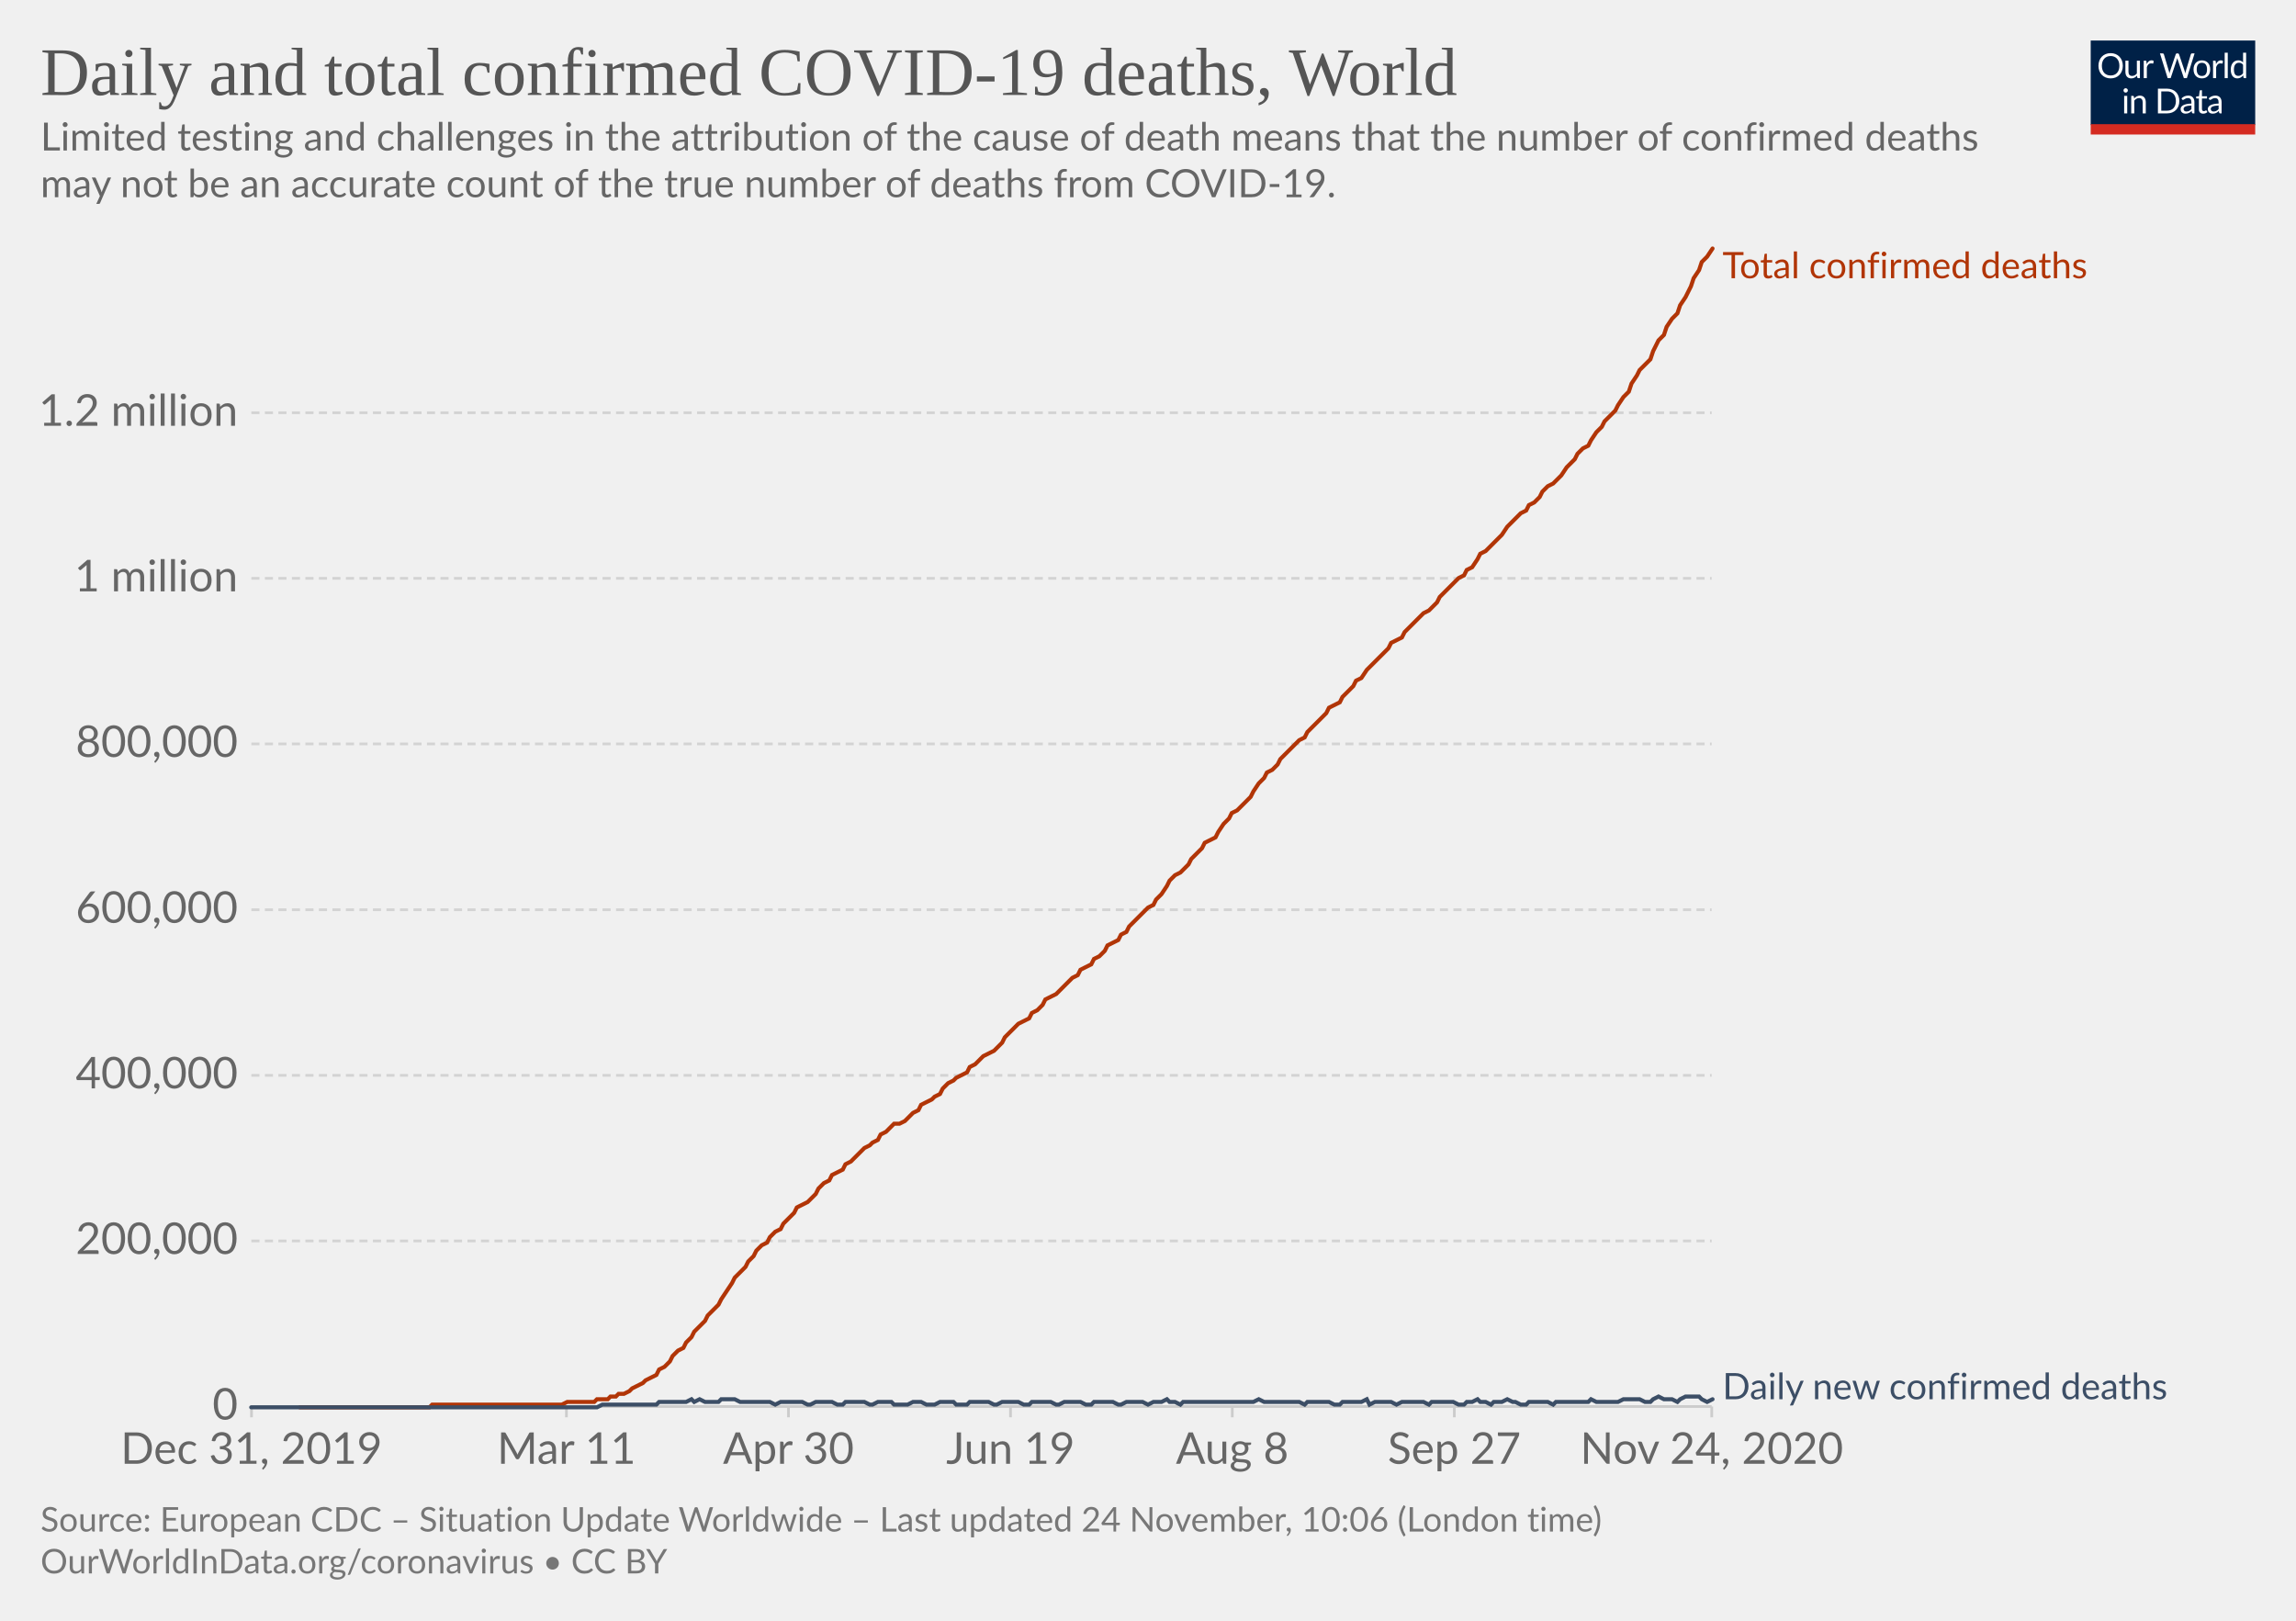
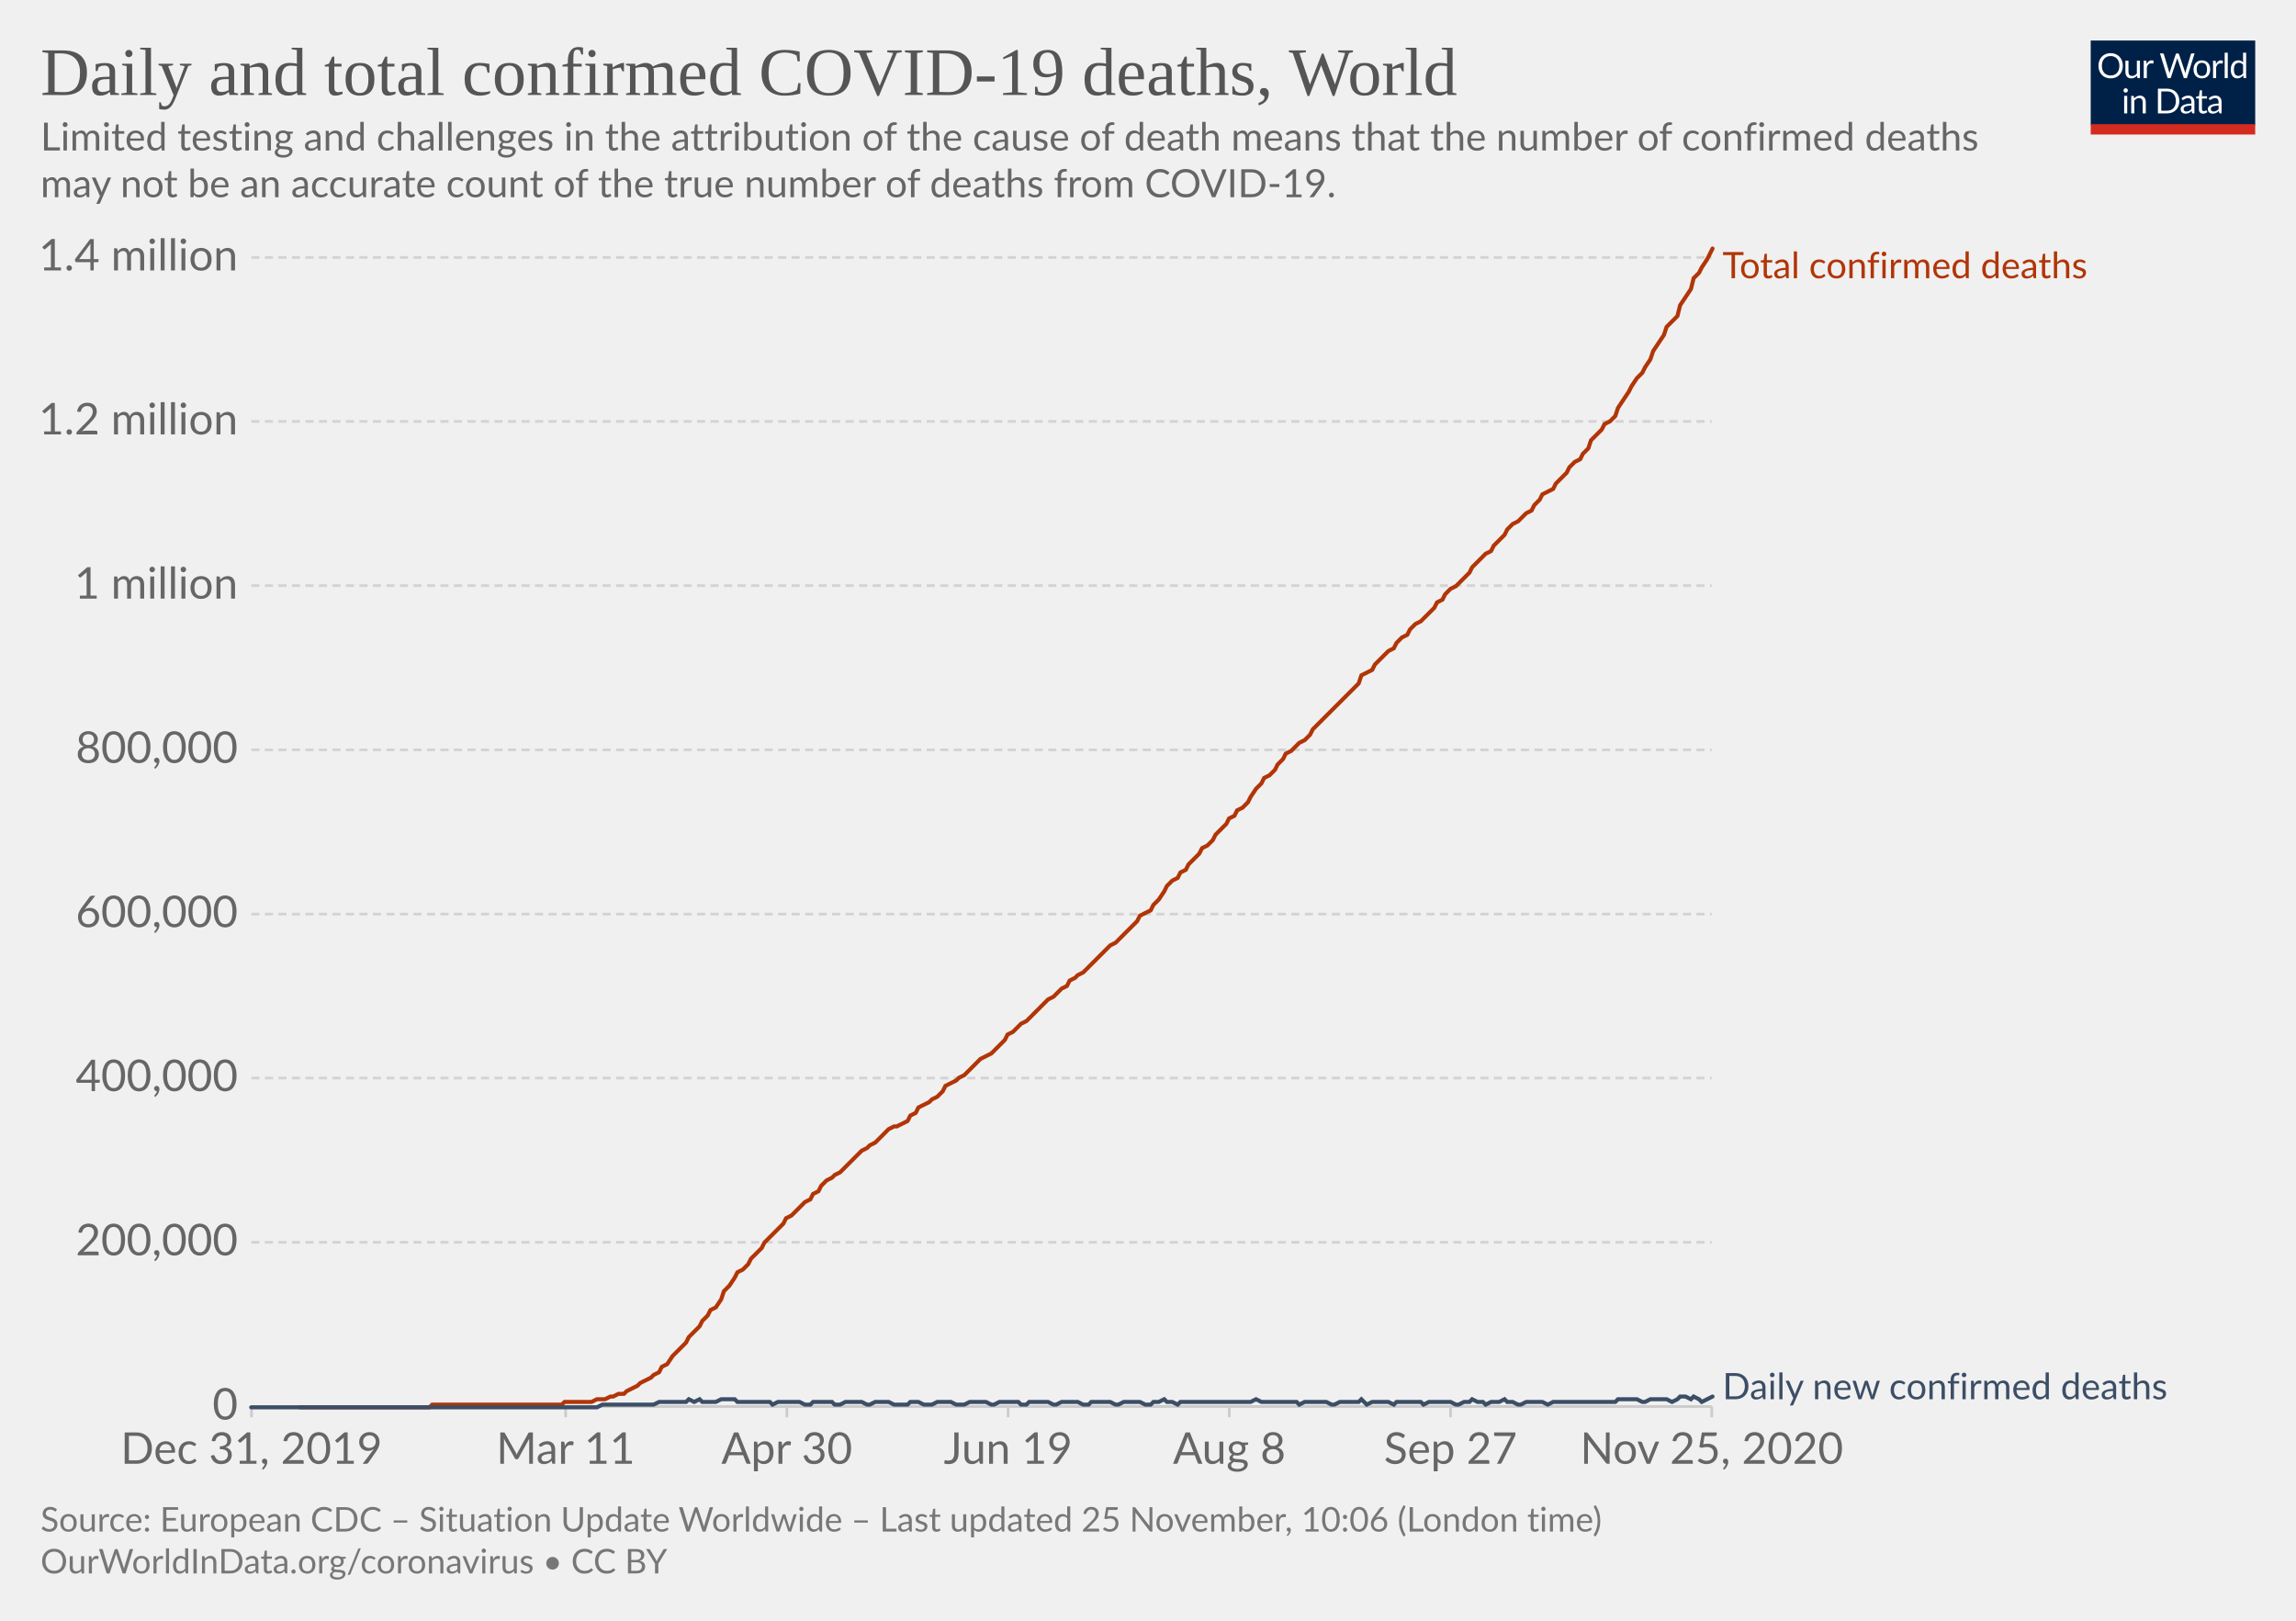
<svg xmlns="http://www.w3.org/2000/svg" version="1.1" style="background-color:#fff;-webkit-font-smoothing:antialiased" width="850" height="600" viewBox="0 0 850 600" font-family="Lato,'Helvetica Neue',Helvetica,Arial,sans-serif" font-size="18" text-rendering="optimizeLegibility">
  <g class="HeaderView">
    <g transform="matrix(.29 0 0 .29 774 15)">
      <svg width="210" height="120" viewBox="0 0 210 120" fill="none">
        <g clip-path="url(#clip0)">
          <path d="M0 0h210v107.89H0V0z" fill="#002147" />
          <path d="M40.98 32.25c0 2.36-.38 4.53-1.12 6.51a14.26 14.26 0 01-8.1 8.4c-1.9.78-4.02 1.17-6.34 1.17a16.6 16.6 0 01-6.33-1.17 14.31 14.31 0 01-8.08-8.4 18.29 18.29 0 01-1.12-6.51c0-2.36.38-4.53 1.12-6.5a14.32 14.32 0 018.07-8.44c1.92-.8 4.03-1.19 6.34-1.19 2.32 0 4.43.4 6.34 1.19 1.92.8 3.56 1.9 4.93 3.34a14.87 14.87 0 013.17 5.1 18.1 18.1 0 011.12 6.5zm-4.38 0c0-1.94-.26-3.68-.8-5.22a10.91 10.91 0 00-2.24-3.89 9.68 9.68 0 00-3.52-2.46 11.95 11.95 0 00-4.62-.86c-1.68 0-3.21.28-4.6.86a9.88 9.88 0 00-3.54 2.46 10.91 10.91 0 00-2.24 3.9c-.53 1.53-.8 3.27-.8 5.2 0 1.94.27 3.68.8 5.22a11.17 11.17 0 002.24 3.9 10.01 10.01 0 003.55 2.44c1.38.56 2.9.83 4.6.83 1.7 0 3.24-.27 4.61-.83a9.8 9.8 0 003.52-2.44 11.17 11.17 0 002.25-3.9c.53-1.54.8-3.28.8-5.21zm26.22-6.54V48H60.5c-.56 0-.9-.27-1.05-.81l-.31-2.4a12.45 12.45 0 01-3.26 2.6c-1.2.64-2.58.96-4.13.96-1.22 0-2.3-.2-3.24-.6a6.52 6.52 0 01-2.33-1.7 7.37 7.37 0 01-1.43-2.67c-.3-1.04-.46-2.2-.46-3.45V25.7h3.91v14.22c0 1.68.38 2.99 1.15 3.91.77.93 1.96 1.39 3.54 1.39 1.16 0 2.24-.27 3.23-.82a10.42 10.42 0 002.8-2.28V25.7h3.91zm8.61 4.47a9.94 9.94 0 012.6-3.56 5.64 5.64 0 013.76-1.3c.47 0 .92.05 1.34.15.44.1.83.27 1.17.49l-.3 2.92c-.09.37-.3.55-.66.55-.2 0-.5-.04-.9-.13a6.21 6.21 0 00-3.24.18c-.54.2-1.03.5-1.47.92-.42.4-.81.9-1.17 1.5-.33.58-.64 1.26-.92 2.02V48H67.7V25.71h2.25c.42 0 .72.08.88.25.16.16.27.44.33.83l.26 3.39zm61.16-13.7L122.75 48h-3.82l-7.99-24.05a21.95 21.95 0 01-.42-1.58 38.36 38.36 0 01-.44 1.58L102.05 48h-3.83L88.4 16.47h3.54c.38 0 .7.1.95.29.26.2.43.43.5.73l6.52 21.9c.1.4.2.83.28 1.28.1.46.2.94.29 1.46l.3-1.46c.12-.47.25-.9.38-1.27l7.41-21.91c.1-.25.26-.48.51-.69.27-.22.58-.33.95-.33h1.23c.38 0 .69.1.92.29.24.2.41.43.53.73l7.4 21.9a28.4 28.4 0 01.68 2.62 29.52 29.52 0 01.52-2.61l6.54-21.91c.07-.27.23-.5.48-.7.27-.21.58-.32.95-.32h3.32zm9.35 8.88c1.63 0 3.1.27 4.4.82a9.43 9.43 0 015.46 5.94c.5 1.4.74 2.98.74 4.73 0 1.76-.25 3.34-.74 4.75a9.43 9.43 0 01-5.46 5.92c-1.3.52-2.77.79-4.4.79-1.64 0-3.12-.27-4.44-.8a9.42 9.42 0 01-3.35-2.3c-.92-1-1.63-2.2-2.13-3.61-.49-1.41-.73-3-.73-4.75s.24-3.33.73-4.73c.5-1.43 1.2-2.64 2.13-3.63a9.4 9.4 0 013.35-2.31c1.32-.55 2.8-.82 4.44-.82zm0 19.89c2.2 0 3.84-.73 4.93-2.2 1.08-1.48 1.63-3.54 1.63-6.18 0-2.66-.55-4.72-1.63-6.2-1.09-1.49-2.73-2.23-4.93-2.23-1.12 0-2.09.2-2.93.57a5.7 5.7 0 00-2.06 1.65 7.5 7.5 0 00-1.24 2.67c-.26 1.04-.4 2.22-.4 3.54 0 2.64.55 4.7 1.64 6.18 1.1 1.47 2.76 2.2 4.99 2.2zm17.97-15.07a9.94 9.94 0 012.6-3.56 5.64 5.64 0 013.76-1.3c.47 0 .91.05 1.34.15.44.1.83.27 1.16.49l-.28 2.92c-.09.37-.31.55-.66.55-.2 0-.5-.04-.9-.13a6.2 6.2 0 00-3.24.18c-.54.2-1.03.5-1.47.92-.43.4-.82.9-1.17 1.5a13.1 13.1 0 00-.92 2.02V48h-3.94V25.71h2.24c.43 0 .72.08.88.25.17.16.28.44.33.83l.27 3.39zm15.04-14.59V48h-3.92V15.6h3.92zm19.55 15.43a6.22 6.22 0 00-2.38-2.05 6.7 6.7 0 00-2.86-.6c-2.07 0-3.66.75-4.77 2.23-1.12 1.48-1.68 3.6-1.68 6.33 0 1.46.13 2.7.38 3.74a7.29 7.29 0 001.1 2.56 4.35 4.35 0 001.78 1.45c.7.3 1.5.46 2.4.46 1.29 0 2.41-.3 3.36-.88a9.6 9.6 0 002.67-2.49V31.02zm3.91-15.43V48h-2.33c-.56 0-.9-.27-1.06-.81l-.35-2.71a12.13 12.13 0 01-3.25 2.77 8.28 8.28 0 01-4.23 1.06 7.31 7.31 0 01-6.14-2.9c-.73-.96-1.3-2.15-1.69-3.57a18.35 18.35 0 01.07-9.48 11.29 11.29 0 011.89-3.7 8.7 8.7 0 017.06-3.34 7.96 7.96 0 016.12 2.62V15.59h3.91zM46.61 70.71V93H42.7V70.71h3.91zm.84-7c0 .39-.08.75-.24 1.09a2.81 2.81 0 01-1.52 1.47 2.67 2.67 0 01-2.16 0 2.9 2.9 0 01-1.45-1.47 2.67 2.67 0 010-2.16c.15-.35.35-.65.6-.9.25-.27.53-.47.85-.62a2.67 2.67 0 012.16 0c.35.15.65.35.9.62.27.25.47.55.62.9.16.34.24.7.24 1.08zm7.97 10.24c.49-.54 1-1.04 1.54-1.48a9.85 9.85 0 013.66-1.84 8.96 8.96 0 015.43.35c.94.4 1.72.97 2.33 1.71a7.36 7.36 0 011.43 2.67c.32 1.04.49 2.19.49 3.45V93h-3.94V78.81c0-1.69-.4-3-1.17-3.92-.76-.93-1.93-1.4-3.5-1.4a6.6 6.6 0 00-3.25.83c-1 .56-1.92 1.31-2.77 2.27V93h-3.94V70.71h2.35c.56 0 .9.28 1.04.82l.3 2.42zm57.7 3.3c0 2.36-.37 4.5-1.11 6.44a14.3 14.3 0 01-3.17 4.98 14.1 14.1 0 01-4.93 3.2c-1.9.76-4.02 1.13-6.33 1.13H85.8V61.47h11.77c2.31 0 4.42.39 6.33 1.15a13.8 13.8 0 018.1 8.18 17.75 17.75 0 011.12 6.45zm-4.37 0c0-1.94-.26-3.67-.8-5.2a10.94 10.94 0 00-2.23-3.87 9.57 9.57 0 00-3.53-2.42 12.23 12.23 0 00-4.61-.83h-7.5v24.62h7.5c1.7 0 3.24-.28 4.61-.84a9.7 9.7 0 003.53-2.4 10.94 10.94 0 002.24-3.87c.53-1.53.8-3.26.8-5.2zm19.8 5.72c-1.8.06-3.34.2-4.62.44-1.26.22-2.3.51-3.1.88-.8.36-1.37.8-1.74 1.3-.35.5-.53 1.05-.53 1.67 0 .58.1 1.1.3 1.52a3 3 0 00.76 1.05c.34.27.73.46 1.17.6.45.11.94.17 1.45.17a7.28 7.28 0 003.5-.81 11.95 11.95 0 002.82-2.2v-4.62zm-12.65-9.11a12.73 12.73 0 013.98-2.66c1.43-.59 3-.88 4.73-.88 1.25 0 2.36.2 3.33.61a6.81 6.81 0 013.94 4.38c.33 1.04.5 2.19.5 3.43V93h-1.74a1.8 1.8 0 01-.88-.18c-.2-.13-.36-.38-.48-.74l-.44-2.12c-.59.55-1.16 1.03-1.72 1.46a9.48 9.48 0 01-3.74 1.7c-.69.15-1.46.23-2.3.23-.87 0-1.69-.12-2.45-.35a5.34 5.34 0 01-3.34-2.93 6.64 6.64 0 01-.49-2.64c0-.88.25-1.72.73-2.53a6.33 6.33 0 012.35-2.17c1.09-.63 2.5-1.15 4.25-1.54 1.75-.41 3.89-.65 6.42-.7v-1.75c0-1.73-.37-3.03-1.12-3.91-.75-.9-1.84-1.34-3.28-1.34-.97 0-1.78.12-2.44.37-.64.23-1.2.5-1.7.81l-1.23.82c-.33.23-.67.35-1 .35-.27 0-.5-.07-.69-.2a2.1 2.1 0 01-.48-.53l-.7-1.25zm27.67 19.5c-1.76 0-3.12-.5-4.07-1.48-.94-.98-1.41-2.4-1.41-4.25V74h-2.68a.9.9 0 01-.6-.2c-.16-.14-.24-.36-.24-.66v-1.56l3.65-.46.9-6.89a.9.9 0 01.29-.52.88.88 0 01.62-.22H142v7.67h6.44V74H142v13.38c0 .94.22 1.63.68 2.09.45.45 1.04.68 1.76.68a3.21 3.21 0 001.85-.53l.55-.35c.16-.12.3-.18.41-.18.2 0 .4.13.55.38l1.15 1.87a7.45 7.45 0 01-2.44 1.5c-.96.35-1.94.52-2.95.52zm19.68-10.4c-1.8.07-3.34.21-4.62.45-1.26.22-2.3.51-3.1.88-.8.36-1.37.8-1.74 1.3-.35.5-.53 1.05-.53 1.67 0 .58.1 1.1.3 1.52.18.42.44.77.76 1.05.34.27.73.46 1.17.6.45.11.94.17 1.45.17a7.3 7.3 0 003.5-.81 12.04 12.04 0 002.82-2.2v-4.62zm-12.65-9.1a12.72 12.72 0 013.99-2.66c1.42-.59 3-.88 4.72-.88 1.25 0 2.36.2 3.33.61a6.81 6.81 0 013.94 4.38c.33 1.04.5 2.19.5 3.43V93h-1.74a1.8 1.8 0 01-.88-.18c-.2-.13-.36-.38-.48-.74l-.44-2.12c-.59.55-1.16 1.03-1.72 1.46a9.48 9.48 0 01-3.74 1.7c-.69.15-1.46.23-2.3.23-.87 0-1.69-.12-2.45-.35a5.33 5.33 0 01-3.34-2.93 6.62 6.62 0 01-.49-2.64c0-.88.25-1.72.73-2.53a6.33 6.33 0 012.35-2.17c1.09-.63 2.5-1.15 4.25-1.54a31.2 31.2 0 016.42-.7v-1.75c0-1.73-.37-3.03-1.12-3.91-.75-.9-1.84-1.34-3.28-1.34-.97 0-1.78.12-2.44.37-.64.23-1.2.5-1.7.81-.46.3-.87.57-1.22.82-.34.23-.68.35-1.02.35-.26 0-.49-.07-.68-.2a1.88 1.88 0 01-.48-.53l-.7-1.25z" fill="#fff" />
          <path fill="#D42B21" d="M0 106.79h210V120H0z" />
        </g>
        <defs>
          <clipPath id="clip0">
            <path fill="#fff" d="M0 0h210v120H0z" />
          </clipPath>
        </defs>
      </svg>
    </g>
    <a href="https://ourworldindata.org/grapher/total-daily-covid-deaths?time=2019-12-31..latest" target="_blank" rel="noopener" font-family="&quot;Playfair Display&quot;,Georgia,&quot;Times New Roman&quot;,serif">
      <text font-size="25.2" x="15" y="35.2" fill="#555">
        <tspan x="15" y="35.16">Daily and total confirmed COVID-19 deaths, World</tspan>
      </text>
    </a>
    <text font-size="14.4" x="15" y="55.7" fill="#666">
      <tspan x="15" y="55.72">Limited testing and challenges in the attribution of the cause of death means that the number of confirmed deaths</tspan>
      <tspan x="15" y="73">may not be an accurate count of the true number of deaths from COVID-19.</tspan>
    </text>
  </g>
  <g class="LineChart">
    <defs>
      <clipPath id="a">
        <path d="M83.06 0h830v899.4h-830z" />
      </clipPath>
    </defs>
    <g class="DualAxisView">
      <g class="HorizontalAxis">
-         <path stroke="#ccc" d="M93.1 520.7v4M209.7 520.7v4M291.9 520.7v4M374.1 520.7v4M456.2 520.7v4M538.4 520.7v4M633.7 520.7v4" />
+         <path stroke="#ccc" d="M93.1 520.7v4M209.4 520.7v4M291.3 520.7v4M373.2 520.7v4M455.1 520.7v4M537 520.7v4M633.7 520.7v4" />
        <text x="93.1" y="541.9" fill="#666" text-anchor="middle" font-size="16.2">Dec 31, 2019</text>
-         <text x="209.7" y="541.9" fill="#666" text-anchor="middle" font-size="16.2">Mar 11</text>
-         <text x="291.9" y="541.9" fill="#666" text-anchor="middle" font-size="16.2">Apr 30</text>
-         <text x="374.1" y="541.9" fill="#666" text-anchor="middle" font-size="16.2">Jun 19</text>
-         <text x="456.2" y="541.9" fill="#666" text-anchor="middle" font-size="16.2">Aug 8</text>
-         <text x="538.4" y="541.9" fill="#666" text-anchor="middle" font-size="16.2">Sep 27</text>
-         <text x="633.7" y="541.9" fill="#666" text-anchor="middle" font-size="16.2">Nov 24, 2020</text>
+         <text x="209.4" y="541.9" fill="#666" text-anchor="middle" font-size="16.2">Mar 11</text>
+         <text x="291.3" y="541.9" fill="#666" text-anchor="middle" font-size="16.2">Apr 30</text>
+         <text x="373.2" y="541.9" fill="#666" text-anchor="middle" font-size="16.2">Jun 19</text>
+         <text x="455.1" y="541.9" fill="#666" text-anchor="middle" font-size="16.2">Aug 8</text>
+         <text x="537" y="541.9" fill="#666" text-anchor="middle" font-size="16.2">Sep 27</text>
+         <text x="633.7" y="541.9" fill="#666" text-anchor="middle" font-size="16.2">Nov 25, 2020</text>
      </g>
      <g class="VerticalAxis" fill="#666" dominant-baseline="middle" text-anchor="end" font-size="16.2">
        <text x="88.06" y="520.7">0</text>
-         <text x="88.06" y="459.4">200,000</text>
-         <text x="88.06" y="398.1">400,000</text>
-         <text x="88.06" y="336.8">600,000</text>
-         <text x="88.06" y="275.4">800,000</text>
-         <text x="88.06" y="214.1">1 million</text>
-         <text x="88.06" y="152.8">1.2 million</text>
+         <text x="88.06" y="459.9">200,000</text>
+         <text x="88.06" y="399.1">400,000</text>
+         <text x="88.06" y="338.4">600,000</text>
+         <text x="88.06" y="277.6">800,000</text>
+         <text x="88.06" y="216.8">1 million</text>
+         <text x="88.06" y="156">1.2 million</text>
+         <text x="88.06" y="95.3">1.4 million</text>
      </g>
      <g class="AxisGridLines horizontalLines">
        <path stroke="#ccc" d="M93.06 520.7h540.62" />
-         <path stroke="#d3d3d3" stroke-dasharray="3,2" d="M93.06 459.4h540.62M93.06 398.1h540.62M93.06 336.8h540.62M93.06 275.4h540.62M93.06 214.1h540.62M93.06 152.8h540.62" />
+         <path stroke="#d3d3d3" stroke-dasharray="3,2" d="M93.06 459.9h540.62M93.06 399.1h540.62M93.06 338.4h540.62M93.06 277.6h540.62M93.06 216.8h540.62M93.06 156h540.62M93.06 95.3h540.62" />
      </g>
    </g>
    <g clip-path="url(#a)">
      <g class="LineLabels" cursor="default">
        <g class="legendMark">
          <text font-size="13.5" x="637.7" y="103" fill="#B13507">
            <tspan x="637.68" y="103">Total confirmed deaths</tspan>
          </text>
        </g>
        <g class="legendMark">
          <text font-size="13.5" x="637.7" y="518" fill="#3C4E66">
            <tspan x="637.68" y="518">Daily new confirmed deaths</tspan>
          </text>
        </g>
      </g>
      <g class="Lines">
        <g class="key-World_0">
-           <path stroke="#B13507" stroke-linecap="round" d="M111 521h48l1-1h48l2-1h10l1-1h4l1-1h2l1-1h2l2-1 1-1 2-1 2-1 1-1 2-1 2-1 1-2 2-1 2-2 1-2 2-2 2-1 1-2 2-2 1-2 2-2 2-2 1-2 2-2 2-2 1-2 2-3 2-3 1-2 2-2 2-2 1-2 2-2 1-2 2-2 2-1 1-2 2-2 2-1 1-2 2-2 2-2 1-2 2-1 2-1 1-1 2-2 1-2 2-2 2-1 1-2 2-1 2-1 1-2 2-1 2-2 1-1 2-2 2-1 1-1 2-1 1-2 2-1 2-2 1-1h2l2-1 1-1 2-2 2-1 1-2 2-1 2-1 1-1 2-1 1-2 2-2 2-1 1-1 2-1 2-1 1-2 2-1 2-2 1-1 2-1 2-1 1-1 2-2 1-2 2-2 2-2 1-1 2-1 2-1 1-2 2-1 2-2 1-2 2-1 2-1 1-1 2-2 1-1 2-2 2-1 1-2 2-1 2-1 1-2 2-1 2-2 1-2 2-1 2-1 1-2 2-1 1-2 2-2 2-2 1-1 2-2 2-1 1-2 2-2 2-3 1-2 2-2 2-1 1-1 2-2 1-2 2-2 2-2 1-2 2-1 2-1 1-2 2-3 2-2 1-2 2-1 2-2 1-1 2-2 1-2 2-3 2-2 1-2 2-1 2-2 1-2 2-2 2-2 1-1 2-2 2-1 1-2 2-2 1-1 2-2 2-2 1-2 2-1 2-1 1-2 2-2 2-2 1-2 2-1 2-3 1-1 2-2 1-1 2-2 2-2 1-2 2-1 2-1 1-2 2-2 2-2 1-1 2-2 2-1 1-1 2-2 1-2 2-2 2-2 1-1 2-2 2-1 1-2 2-1 2-3 1-2 2-1 2-2 1-1 2-2 1-1 2-3 2-2 1-1 2-2 2-1 1-2 2-1 2-2 1-2 2-2 2-1 1-1 2-2 2-3 1-1 2-2 1-2 2-2 2-1 1-2 2-3 2-2 1-2 2-2 2-2 1-2 2-3 2-2 1-3 2-3 1-2 2-2 2-2 1-3 2-4 2-2 1-3 2-3 2-2 1-3 2-3 2-4 1-3 2-3 1-3 2-2 2-3" fill="none" stroke-width="1.5" />
+           <path stroke="#B13507" stroke-linecap="round" d="M111 521h48l1-1h48l1-1h10l2-1h3l2-1h1l2-1h2l1-1 2-1 2-1 1-1 2-1 2-1 1-1 2-1 1-2 2-1 2-3 1-1 2-2 2-2 1-2 2-2 2-2 1-2 2-2 1-2 2-1 2-3 1-3 2-2 2-3 1-2 2-1 2-2 1-2 2-2 2-2 1-2 2-2 1-1 2-2 2-2 1-2 2-1 2-2 1-1 2-2 2-1 1-2 2-1 1-2 2-2 2-1 1-1 2-1 2-2 1-1 2-2 2-2 1-1 2-1 1-1 2-1 2-2 1-1 2-2 2-1h1l2-1 2-1 1-2 2-1 1-2 2-1 2-1 1-1 2-1 2-2 1-2 2-1 2-1 1-1 2-1 2-2 1-1 2-2 1-1 2-1 2-1 1-1 2-2 2-2 1-2 2-1 2-2 1-1 2-1 1-1 2-2 2-2 1-1 2-2 2-1 1-1 2-2 2-1 1-2 2-1 1-1 2-1 2-2 1-1 2-2 2-2 1-1 2-2 2-1 1-1 2-2 1-1 2-2 2-2 1-2 2-1 2-1 1-2 2-2 2-3 1-2 2-2 2-1 1-2 2-1 1-2 2-2 2-2 1-2 2-1 2-2 1-2 2-2 2-2 1-2 2-1 1-2 2-1 2-2 1-2 2-3 2-2 1-2 2-1 2-2 1-2 2-2 1-2 2-1 2-2 1-1 2-1 2-2 1-2 2-2 2-2 1-1 2-2 1-1 2-2 2-2 1-1 2-2 2-2 1-3 2-1 2-1 1-2 2-2 2-2 1-1 2-1 1-2 2-2 2-1 1-2 2-2 2-1 1-1 2-2 2-2 1-2 2-1 1-2 2-2 2-1 1-1 2-2 2-2 1-2 2-2 2-2 1-1 2-1 1-2 2-2 2-2 1-2 2-2 2-1 1-1 2-2 2-1 1-2 2-2 1-2 2-1 2-1 1-2 2-2 2-2 1-2 2-2 2-1 1-2 2-2 1-3 2-2 2-2 1-2 2-1 2-2 1-3 2-3 2-3 1-2 2-3 2-2 1-2 2-3 1-3 2-3 2-3 1-3 2-2 2-2 1-4 2-3 2-3 1-4 2-2 1-2 2-3 2-4" fill="none" stroke-width="1.5" />
        </g>
        <g class="key-World_1">
-           <path stroke="#3C4E66" stroke-linecap="round" d="M93 521h128l2-1h20l1-1h10l2-1 1 1 2-1 2 1h5l1-1h5l2 1h11l2 1 2-1h8l2 1h1l2-1h6l2 1h2l1-1h7l2 1h1l2-1h5l1 1h5l2-1h3l2 1h3l2-1h5l1 1h4l1-1h7l2 1h1l2-1h6l2 1h2l1-1h7l2 1h1l2-1h6l2 1h2l1-1h7l2 1h1l2-1h6l2 1 2-1h3l2-1 1 1h2l2 1 1-1h26l2-1 2 1h13l2 1 1-1h8l2 1h2l1-1h7l2-1 1 2 2-1h6l2 1 2-1h8l2 1 1-1h8l2 1h2l1-1h2l2-1 1 1h2l2 1 1-1h3l2-1 2 1h1l2 1h2l1-1h7l2 1 1-1h12l1-1 2 1h8l2-1h6l2 1h2l1-1 2-1 2 1h3l2 1 1-1 2-1h5l1 1 2 1 2-1" fill="none" stroke-width="1.5" />
+           <path stroke="#3C4E66" stroke-linecap="round" d="M93 521h128l2-1h19l2-1h10l1-1 2 1 2-1 1 1h5l2-1h5l1 1h12l1 1 2-1h8l2 1h2l1-1h7l1 1h2l2-1h6l2 1h1l2-1h5l2 1h5l1-1h3l2 1h3l2-1h5l2 1h3l2-1h6l2 1h1l2-1h7l1 1h2l1-1h7l2 1h1l2-1h6l2 1h2l1-1h7l2 1h1l2-1h6l2 1h2l1-1h2l2-1 1 1h2l2 1 1-1h26l2-1 2 1h13l1 1 2-1h8l2 1h1l2-1h7l1-1 2 2 2-1h6l2 1 1-1h9l1 1 2-1h8l2 1h1l2-1h2l1-1 2 1h2l1 1 2-1h3l2-1 1 1h2l2 1h1l2-1h6l2 1 2-1h23l1-1h7l2 1h1l2-1h6l2 1 2-1 1-1h2l2 1 1-1 2 1 1 1 2-1 2-1" fill="none" stroke-width="1.5" />
        </g>
      </g>
    </g>
  </g>
  <g class="SourcesFooter" fill="#777">
    <g class="clickable" fill="#777">
      <text font-size="12.6" x="15" y="567">
-         <tspan x="15" y="566.98">Source: European CDC – Situation Update Worldwide – Last updated 24 November, 10:06 (London time)</tspan>
+         <tspan x="15" y="566.98">Source: European CDC – Situation Update Worldwide – Last updated 25 November, 10:06 (London time)</tspan>
      </text>
    </g>
    <text font-size="12.6" x="15" y="582.5">
      <tspan x="15" y="582.48">
        <a target="_blank" href="https://ourworldindata.org/coronavirus" fill="#777">OurWorldInData.org/coronavirus</a> • <a class="cclogo" href="http://creativecommons.org/licenses/by/4.0/deed.en_US" target="_blank" fill="#777">CC BY</a>
      </tspan>
    </text>
  </g>
</svg>
